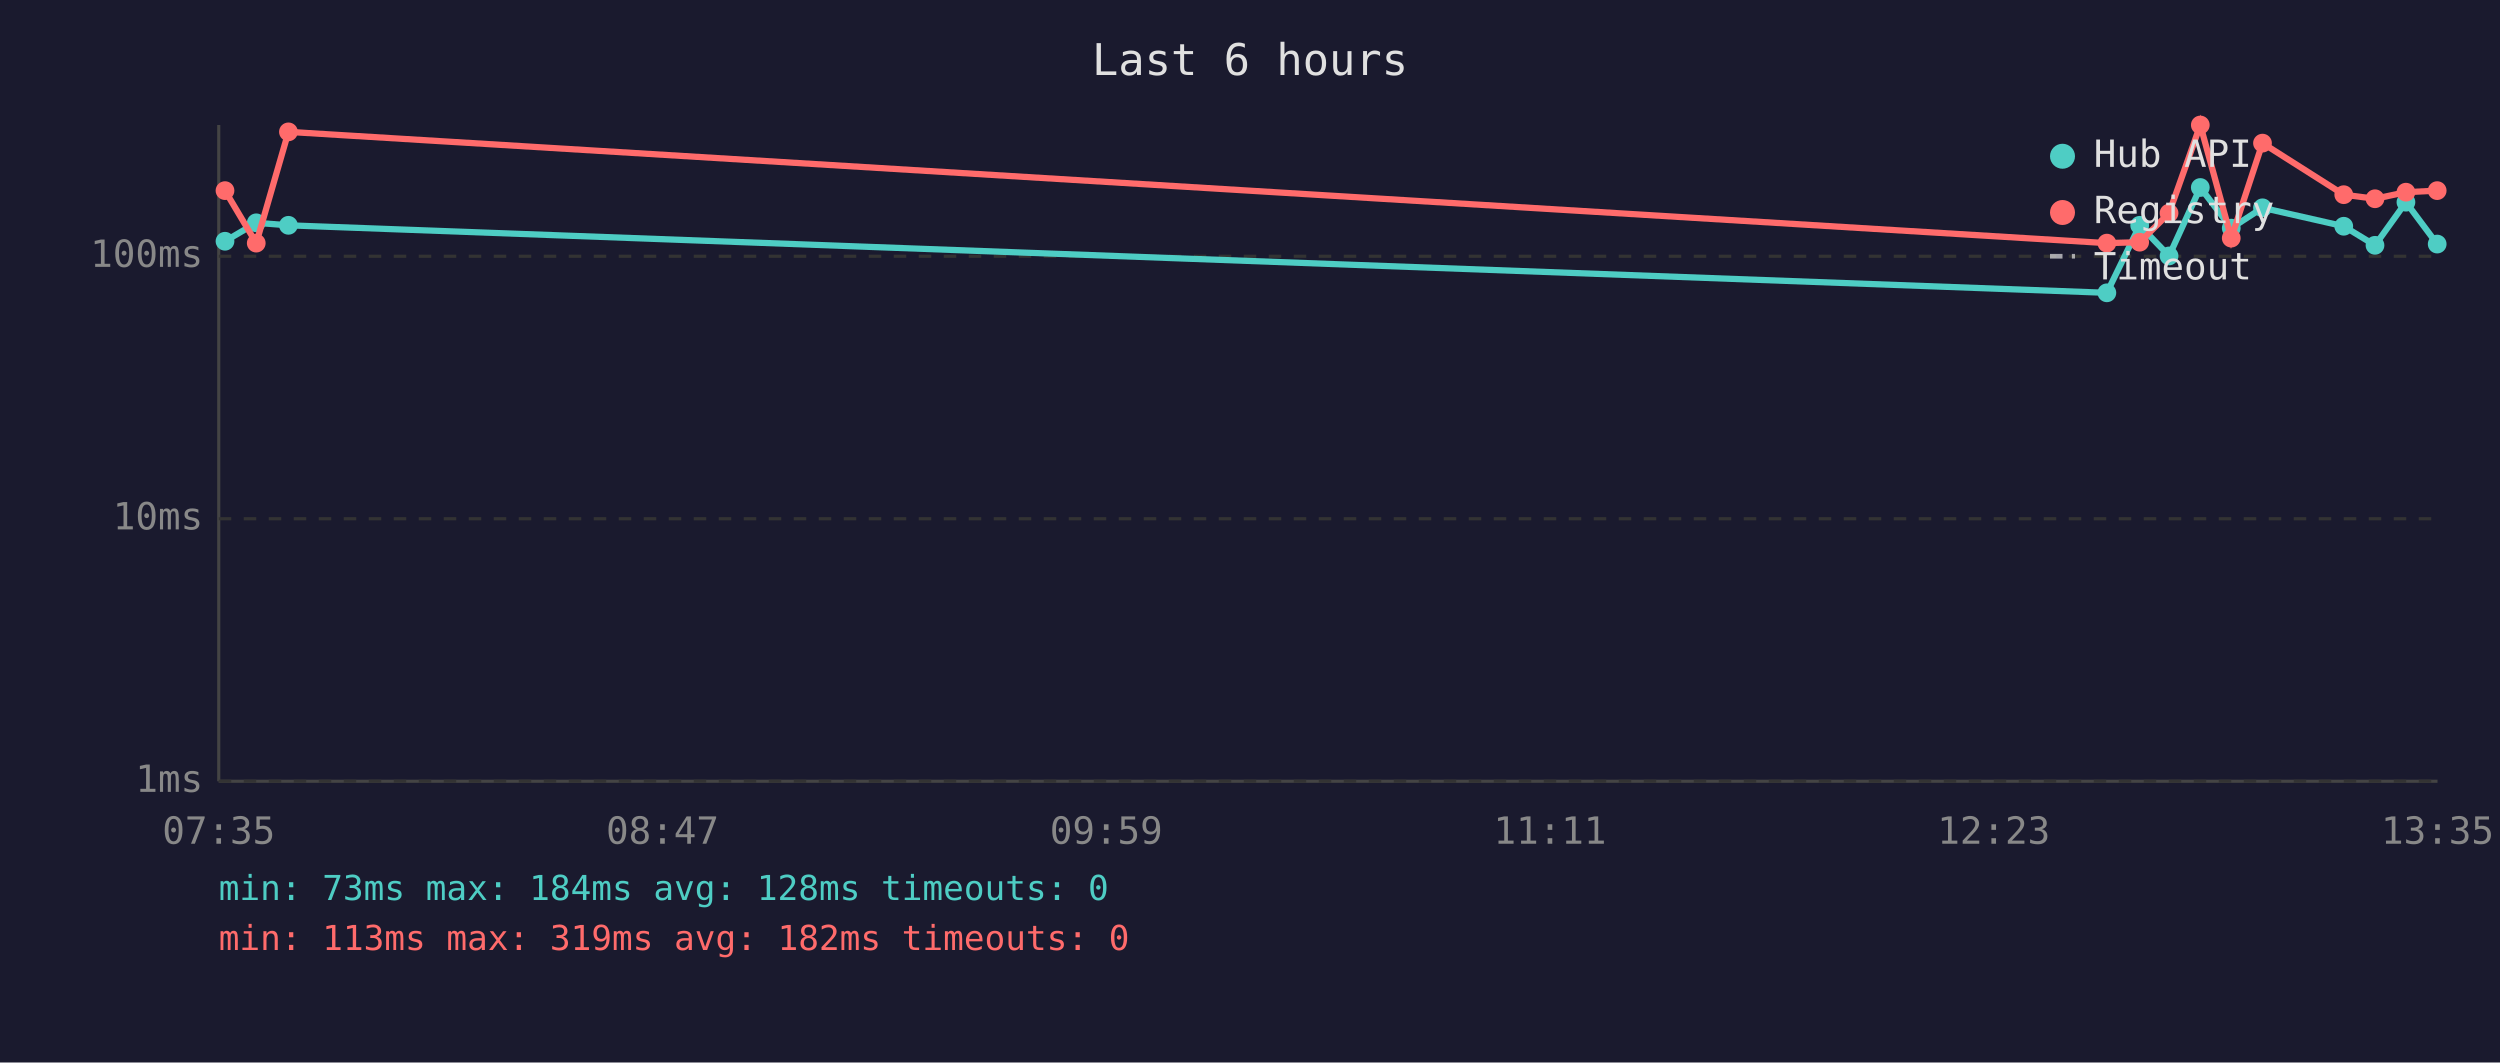
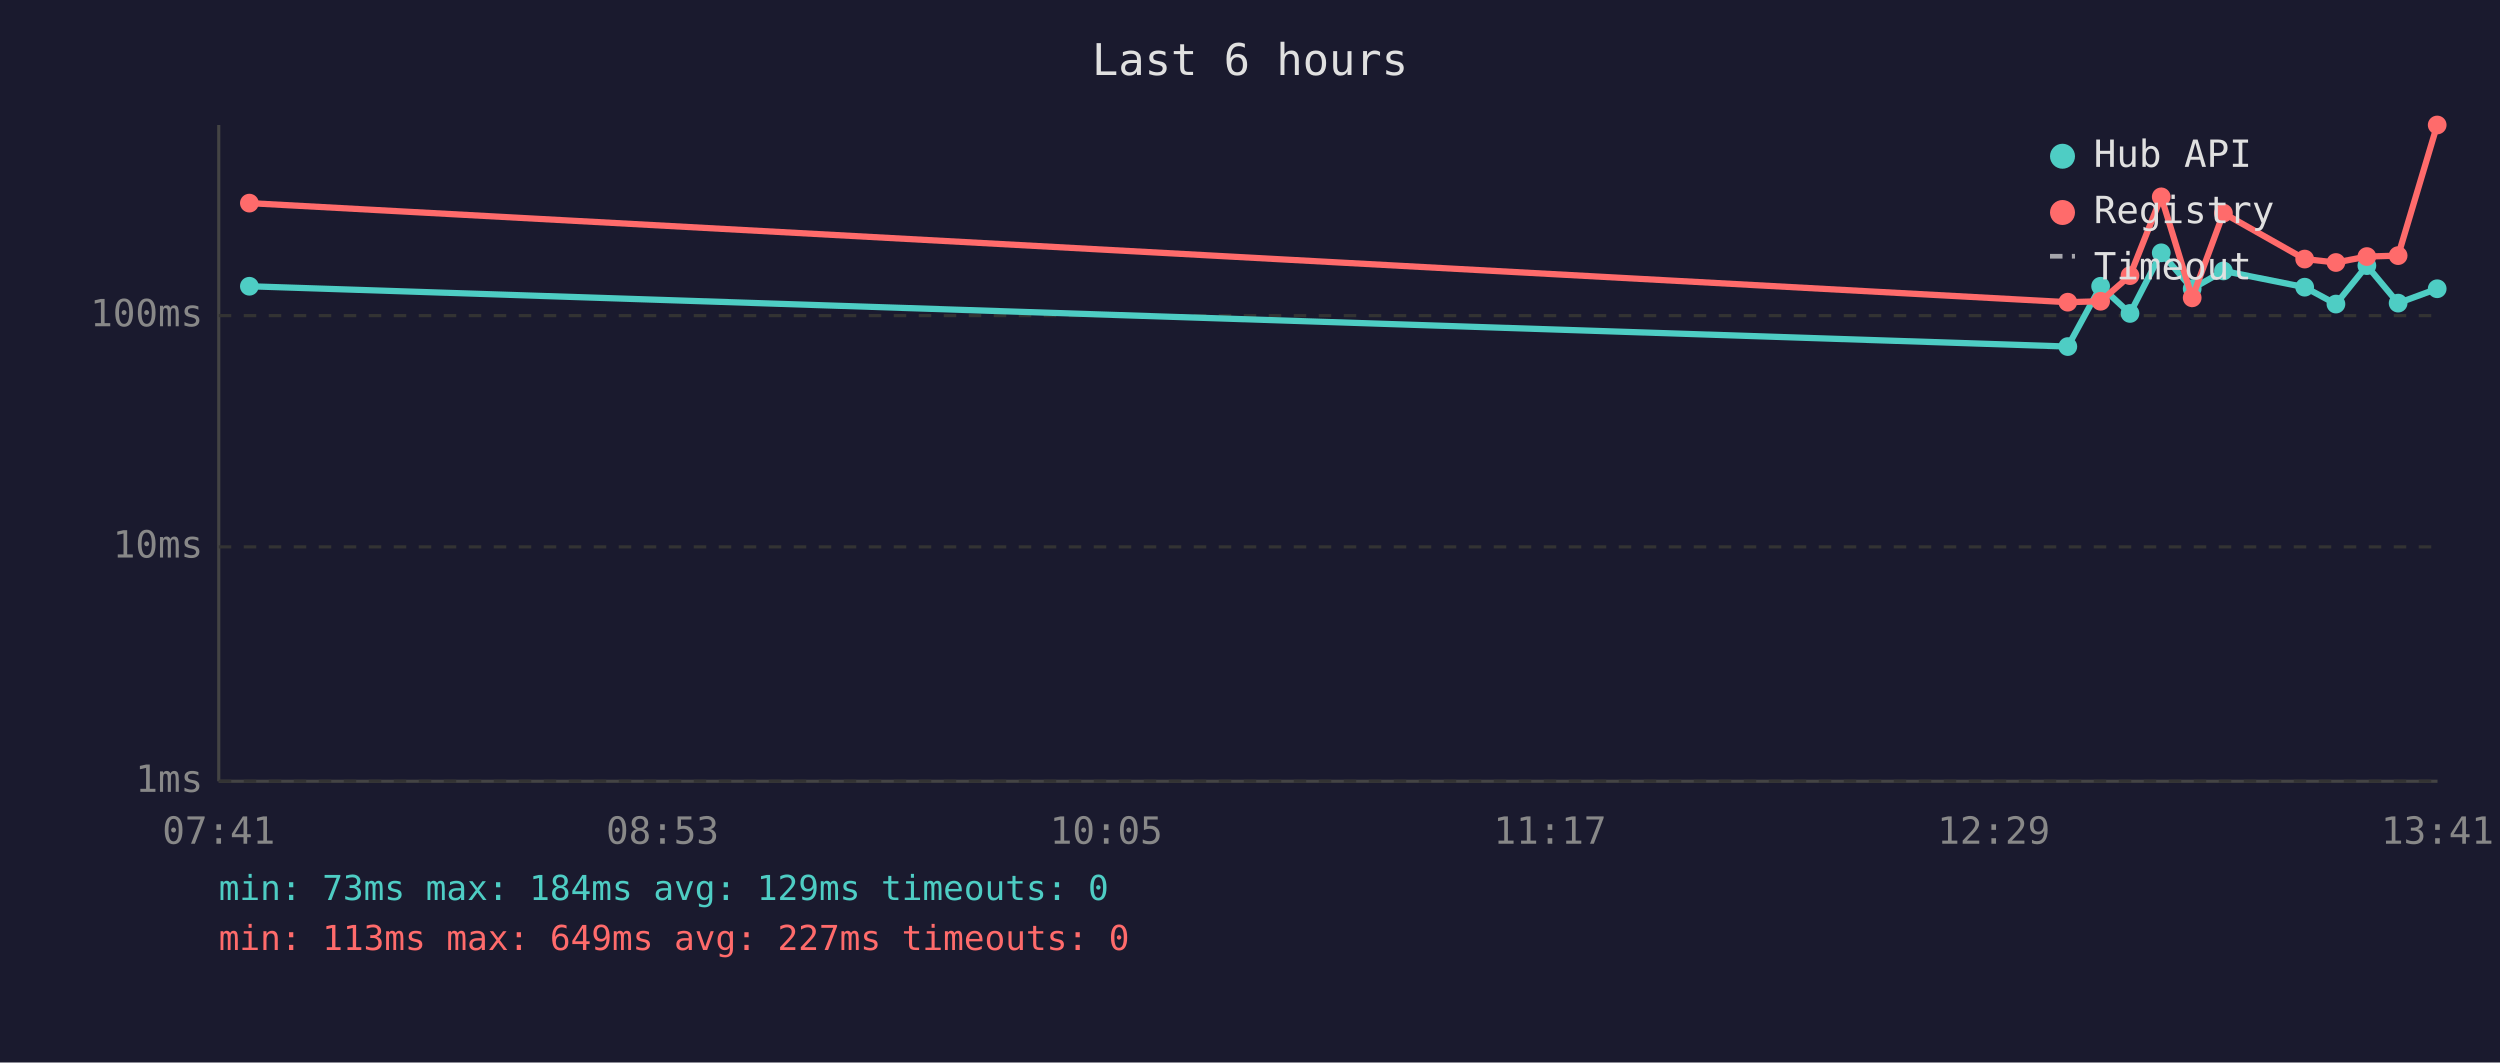
<svg xmlns="http://www.w3.org/2000/svg" viewBox="0 0 800 340" font-family="monospace" font-size="12">
  <rect width="800" height="340" fill="#1a1a2e" />
  <text x="400" y="24" fill="#e0e0e0" font-size="14" text-anchor="middle">Last 6 hours</text>
  <line x1="70" y1="40" x2="70" y2="250" stroke="#444" stroke-width="1" />
  <line x1="70" y1="250" x2="780" y2="250" stroke="#444" stroke-width="1" />
  <line x1="70" y1="250" x2="780" y2="250" stroke="#333" stroke-width="1" stroke-dasharray="4" />
  <text x="65" y="250" fill="#888" text-anchor="end" dominant-baseline="middle">1ms</text>
-   <line x1="70" y1="166" x2="780" y2="166" stroke="#333" stroke-width="1" stroke-dasharray="4" />
-   <text x="65" y="166" fill="#888" text-anchor="end" dominant-baseline="middle">10ms</text>
-   <line x1="70" y1="82" x2="780" y2="82" stroke="#333" stroke-width="1" stroke-dasharray="4" />
-   <text x="65" y="82" fill="#888" text-anchor="end" dominant-baseline="middle">100ms</text>
-   <text x="70" y="270" fill="#888" text-anchor="middle">07:35</text>
-   <text x="212" y="270" fill="#888" text-anchor="middle">08:47</text>
-   <text x="354" y="270" fill="#888" text-anchor="middle">09:59</text>
-   <text x="496" y="270" fill="#888" text-anchor="middle">11:11</text>
-   <text x="638" y="270" fill="#888" text-anchor="middle">12:23</text>
-   <text x="780" y="270" fill="#888" text-anchor="middle">13:35</text>
-   <polyline points="72.0,77.2 82.0,71.3 92.3,72.1 674.2,93.7 684.7,72.1 694.1,81.9 704.1,60.0 714.0,73.0 724.0,66.5 750.0,72.4 760.0,78.5 769.9,64.7 779.9,78.1" fill="none" stroke="#4ecdc4" stroke-width="2" opacity="1" />
-   <circle cx="72.0" cy="77.2" r="3" fill="#4ecdc4" />
-   <circle cx="82.0" cy="71.3" r="3" fill="#4ecdc4" />
-   <circle cx="92.3" cy="72.1" r="3" fill="#4ecdc4" />
-   <circle cx="674.2" cy="93.7" r="3" fill="#4ecdc4" />
-   <circle cx="684.7" cy="72.1" r="3" fill="#4ecdc4" />
-   <circle cx="694.1" cy="81.9" r="3" fill="#4ecdc4" />
-   <circle cx="704.1" cy="60.0" r="3" fill="#4ecdc4" />
-   <circle cx="714.0" cy="73.0" r="3" fill="#4ecdc4" />
-   <circle cx="724.0" cy="66.5" r="3" fill="#4ecdc4" />
-   <circle cx="750.0" cy="72.4" r="3" fill="#4ecdc4" />
-   <circle cx="760.0" cy="78.5" r="3" fill="#4ecdc4" />
-   <circle cx="769.9" cy="64.7" r="3" fill="#4ecdc4" />
-   <circle cx="779.9" cy="78.1" r="3" fill="#4ecdc4" />
-   <polyline points="72.0,61.0 82.0,77.8 92.3,42.2 674.2,77.8 684.7,77.5 694.1,68.2 704.1,40.0 714.0,76.2 724.0,45.8 750.0,62.3 760.0,63.6 769.9,61.5 779.9,61.0" fill="none" stroke="#ff6b6b" stroke-width="2" opacity="1" />
-   <circle cx="72.0" cy="61.0" r="3" fill="#ff6b6b" />
-   <circle cx="82.0" cy="77.8" r="3" fill="#ff6b6b" />
-   <circle cx="92.3" cy="42.2" r="3" fill="#ff6b6b" />
-   <circle cx="674.2" cy="77.8" r="3" fill="#ff6b6b" />
-   <circle cx="684.7" cy="77.5" r="3" fill="#ff6b6b" />
-   <circle cx="694.1" cy="68.2" r="3" fill="#ff6b6b" />
-   <circle cx="704.1" cy="40.0" r="3" fill="#ff6b6b" />
-   <circle cx="714.0" cy="76.2" r="3" fill="#ff6b6b" />
-   <circle cx="724.0" cy="45.8" r="3" fill="#ff6b6b" />
-   <circle cx="750.0" cy="62.3" r="3" fill="#ff6b6b" />
-   <circle cx="760.0" cy="63.6" r="3" fill="#ff6b6b" />
-   <circle cx="769.9" cy="61.5" r="3" fill="#ff6b6b" />
-   <circle cx="779.9" cy="61.0" r="3" fill="#ff6b6b" />
+   <line x1="70" y1="175" x2="780" y2="175" stroke="#333" stroke-width="1" stroke-dasharray="4" />
+   <text x="65" y="175" fill="#888" text-anchor="end" dominant-baseline="middle">10ms</text>
+   <line x1="70" y1="101" x2="780" y2="101" stroke="#333" stroke-width="1" stroke-dasharray="4" />
+   <text x="65" y="101" fill="#888" text-anchor="end" dominant-baseline="middle">100ms</text>
+   <text x="70" y="270" fill="#888" text-anchor="middle">07:41</text>
+   <text x="212" y="270" fill="#888" text-anchor="middle">08:53</text>
+   <text x="354" y="270" fill="#888" text-anchor="middle">10:05</text>
+   <text x="496" y="270" fill="#888" text-anchor="middle">11:17</text>
+   <text x="638" y="270" fill="#888" text-anchor="middle">12:29</text>
+   <text x="780" y="270" fill="#888" text-anchor="middle">13:41</text>
+   <polyline points="79.8,91.6 661.7,110.9 672.2,91.6 681.6,100.3 691.6,80.9 701.5,92.4 711.5,86.7 737.5,91.9 747.5,97.3 757.4,85.0 767.4,97.0 779.9,92.4" fill="none" stroke="#4ecdc4" stroke-width="2" opacity="1" />
+   <circle cx="79.8" cy="91.6" r="3" fill="#4ecdc4" />
+   <circle cx="661.7" cy="110.9" r="3" fill="#4ecdc4" />
+   <circle cx="672.2" cy="91.6" r="3" fill="#4ecdc4" />
+   <circle cx="681.6" cy="100.3" r="3" fill="#4ecdc4" />
+   <circle cx="691.6" cy="80.9" r="3" fill="#4ecdc4" />
+   <circle cx="701.5" cy="92.4" r="3" fill="#4ecdc4" />
+   <circle cx="711.5" cy="86.7" r="3" fill="#4ecdc4" />
+   <circle cx="737.5" cy="91.9" r="3" fill="#4ecdc4" />
+   <circle cx="747.5" cy="97.3" r="3" fill="#4ecdc4" />
+   <circle cx="757.4" cy="85.0" r="3" fill="#4ecdc4" />
+   <circle cx="767.4" cy="97.0" r="3" fill="#4ecdc4" />
+   <circle cx="779.9" cy="92.4" r="3" fill="#4ecdc4" />
+   <polyline points="79.8,65.0 661.7,96.7 672.2,96.4 681.6,88.2 691.6,63.0 701.5,95.3 711.5,68.2 737.5,82.9 747.5,84.0 757.4,82.1 767.4,81.8 779.9,40.0" fill="none" stroke="#ff6b6b" stroke-width="2" opacity="1" />
+   <circle cx="79.8" cy="65.0" r="3" fill="#ff6b6b" />
+   <circle cx="661.7" cy="96.7" r="3" fill="#ff6b6b" />
+   <circle cx="672.2" cy="96.4" r="3" fill="#ff6b6b" />
+   <circle cx="681.6" cy="88.2" r="3" fill="#ff6b6b" />
+   <circle cx="691.6" cy="63.0" r="3" fill="#ff6b6b" />
+   <circle cx="701.5" cy="95.3" r="3" fill="#ff6b6b" />
+   <circle cx="711.5" cy="68.2" r="3" fill="#ff6b6b" />
+   <circle cx="737.5" cy="82.9" r="3" fill="#ff6b6b" />
+   <circle cx="747.5" cy="84.0" r="3" fill="#ff6b6b" />
+   <circle cx="757.4" cy="82.1" r="3" fill="#ff6b6b" />
+   <circle cx="767.4" cy="81.8" r="3" fill="#ff6b6b" />
+   <circle cx="779.9" cy="40.0" r="3" fill="#ff6b6b" />
  <circle cx="660" cy="50" r="4" fill="#4ecdc4" />
  <text x="670" y="50" fill="#e0e0e0" dominant-baseline="middle">Hub API</text>
  <circle cx="660" cy="68" r="4" fill="#ff6b6b" />
  <text x="670" y="68" fill="#e0e0e0" dominant-baseline="middle">Registry</text>
  <line x1="656" y1="82" x2="664" y2="82" stroke="#e0e0e0" stroke-width="1.5" stroke-dasharray="4,3" opacity="0.7" />
  <text x="670" y="86" fill="#e0e0e0" dominant-baseline="middle">Timeout</text>
-   <text x="70" y="288" fill="#4ecdc4" font-size="11">min: 73ms  max: 184ms  avg: 128ms  timeouts: 0</text>
-   <text x="70" y="304" fill="#ff6b6b" font-size="11">min: 113ms  max: 319ms  avg: 182ms  timeouts: 0</text>
+   <text x="70" y="288" fill="#4ecdc4" font-size="11">min: 73ms  max: 184ms  avg: 129ms  timeouts: 0</text>
+   <text x="70" y="304" fill="#ff6b6b" font-size="11">min: 113ms  max: 649ms  avg: 227ms  timeouts: 0</text>
</svg>
